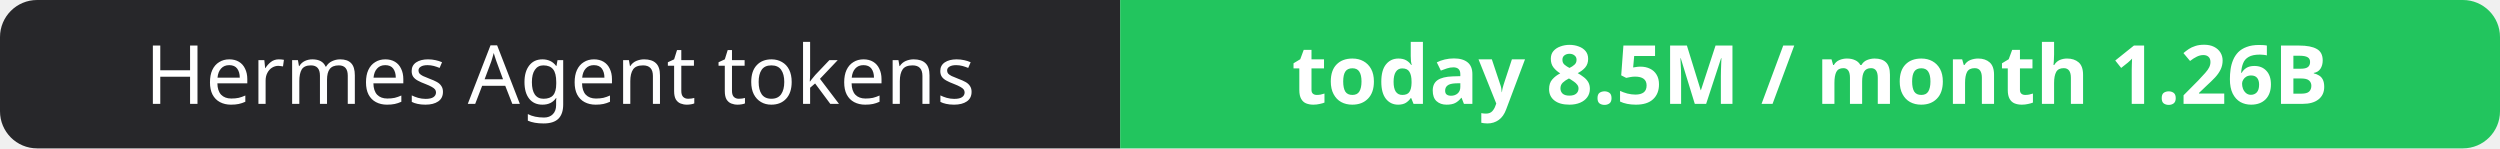
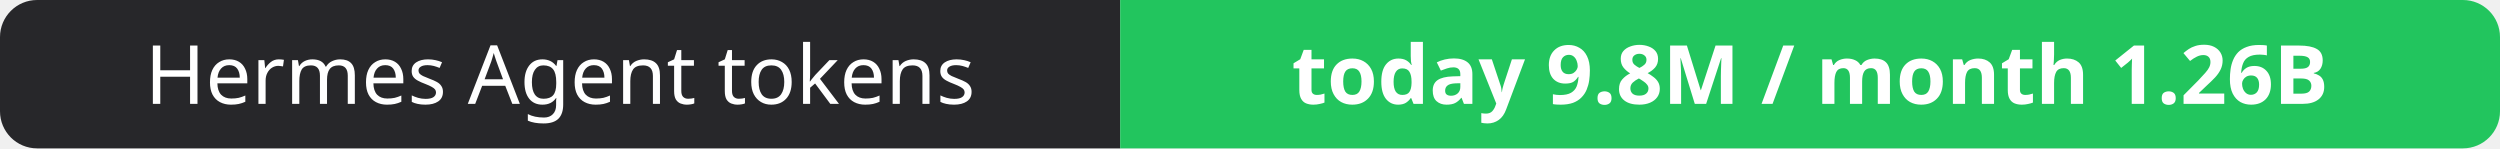
- <svg xmlns="http://www.w3.org/2000/svg" width="337" height="20" role="img" aria-label="Hermes Agent tokens: today 8.5M / month 1.26B">
+ <svg xmlns="http://www.w3.org/2000/svg" width="337" height="20" role="img" aria-label="Hermes Agent tokens: today 9.8M / month 1.26B">
  <clipPath id="r">
    <rect width="337" height="20" rx="5" fill="#fff" />
  </clipPath>
  <g clip-path="url(#r)">
    <rect width="151" height="20" fill="#27272a" />
    <rect x="151" width="186" height="20" fill="#22c55e" />
  </g>
  <g fill="#fff" text-anchor="middle" font-family="Verdana,Geneva,sans-serif" font-size="11">
    <text x="75.5" y="14">Hermes Agent tokens</text>
-     <text x="244.0" y="14" font-weight="700">today 8.5M / month 1.26B</text>
+     <text x="244.0" y="14" font-weight="700">today 9.8M / month 1.26B</text>
  </g>
</svg>
